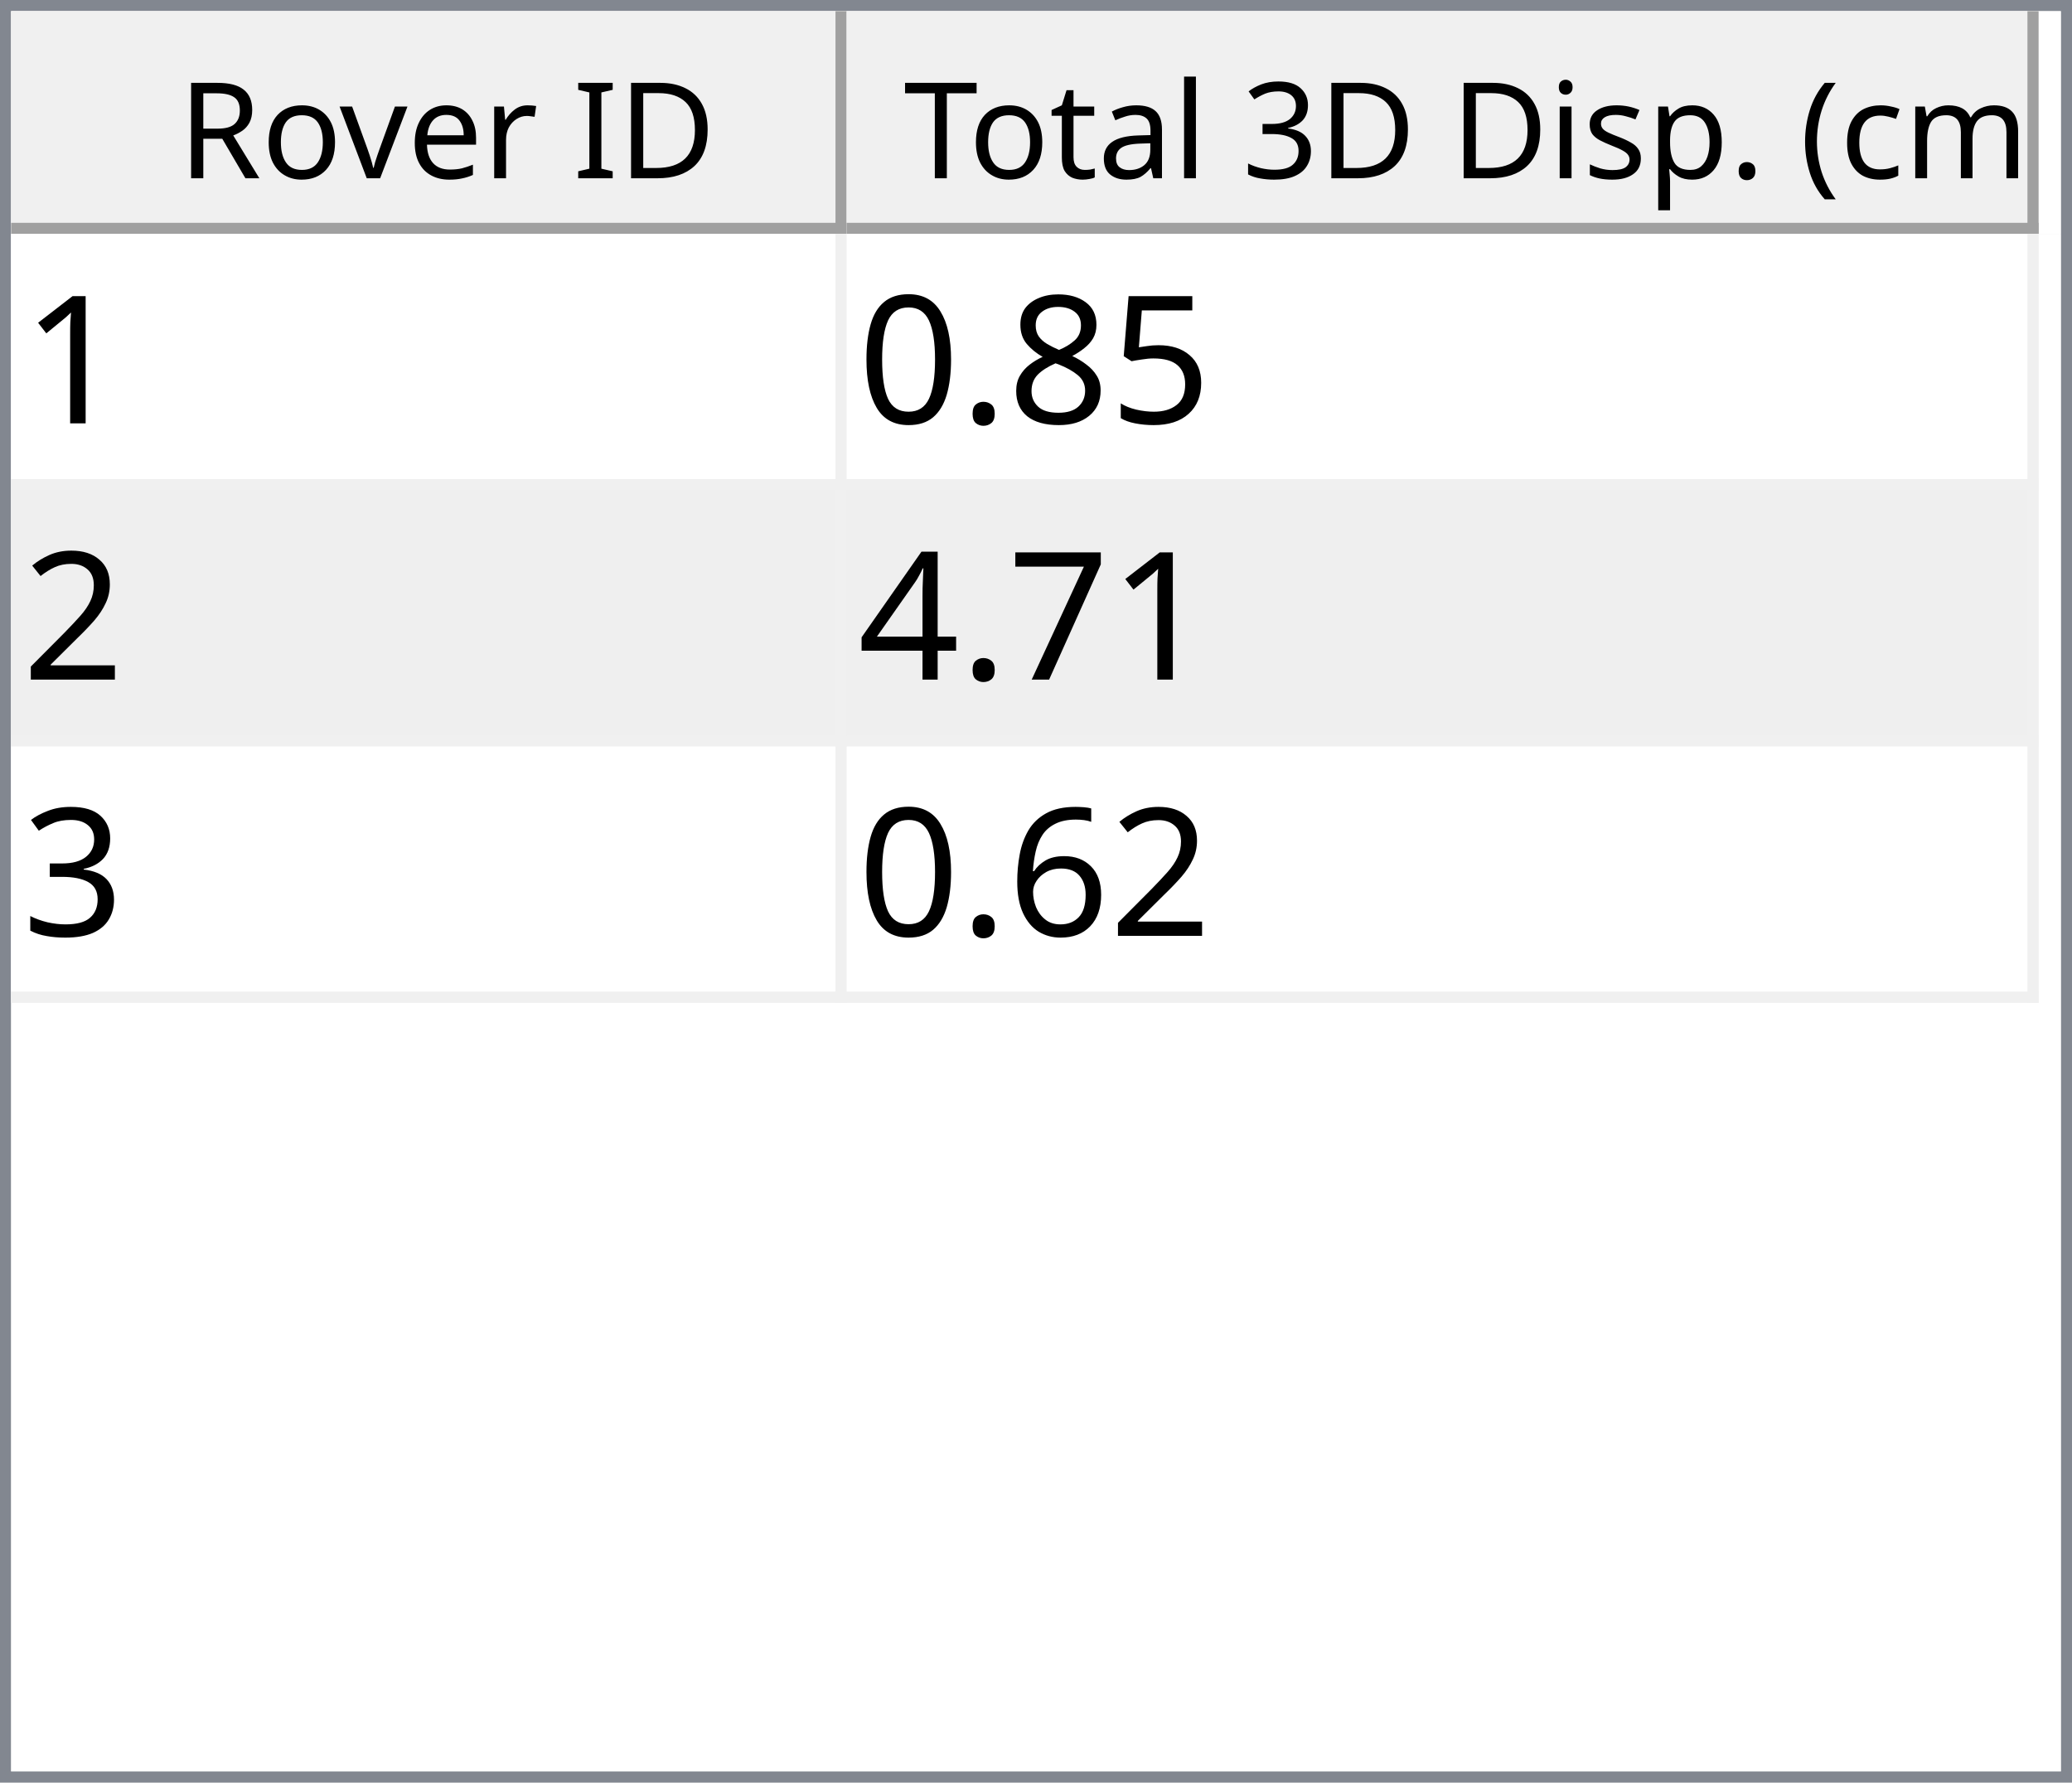
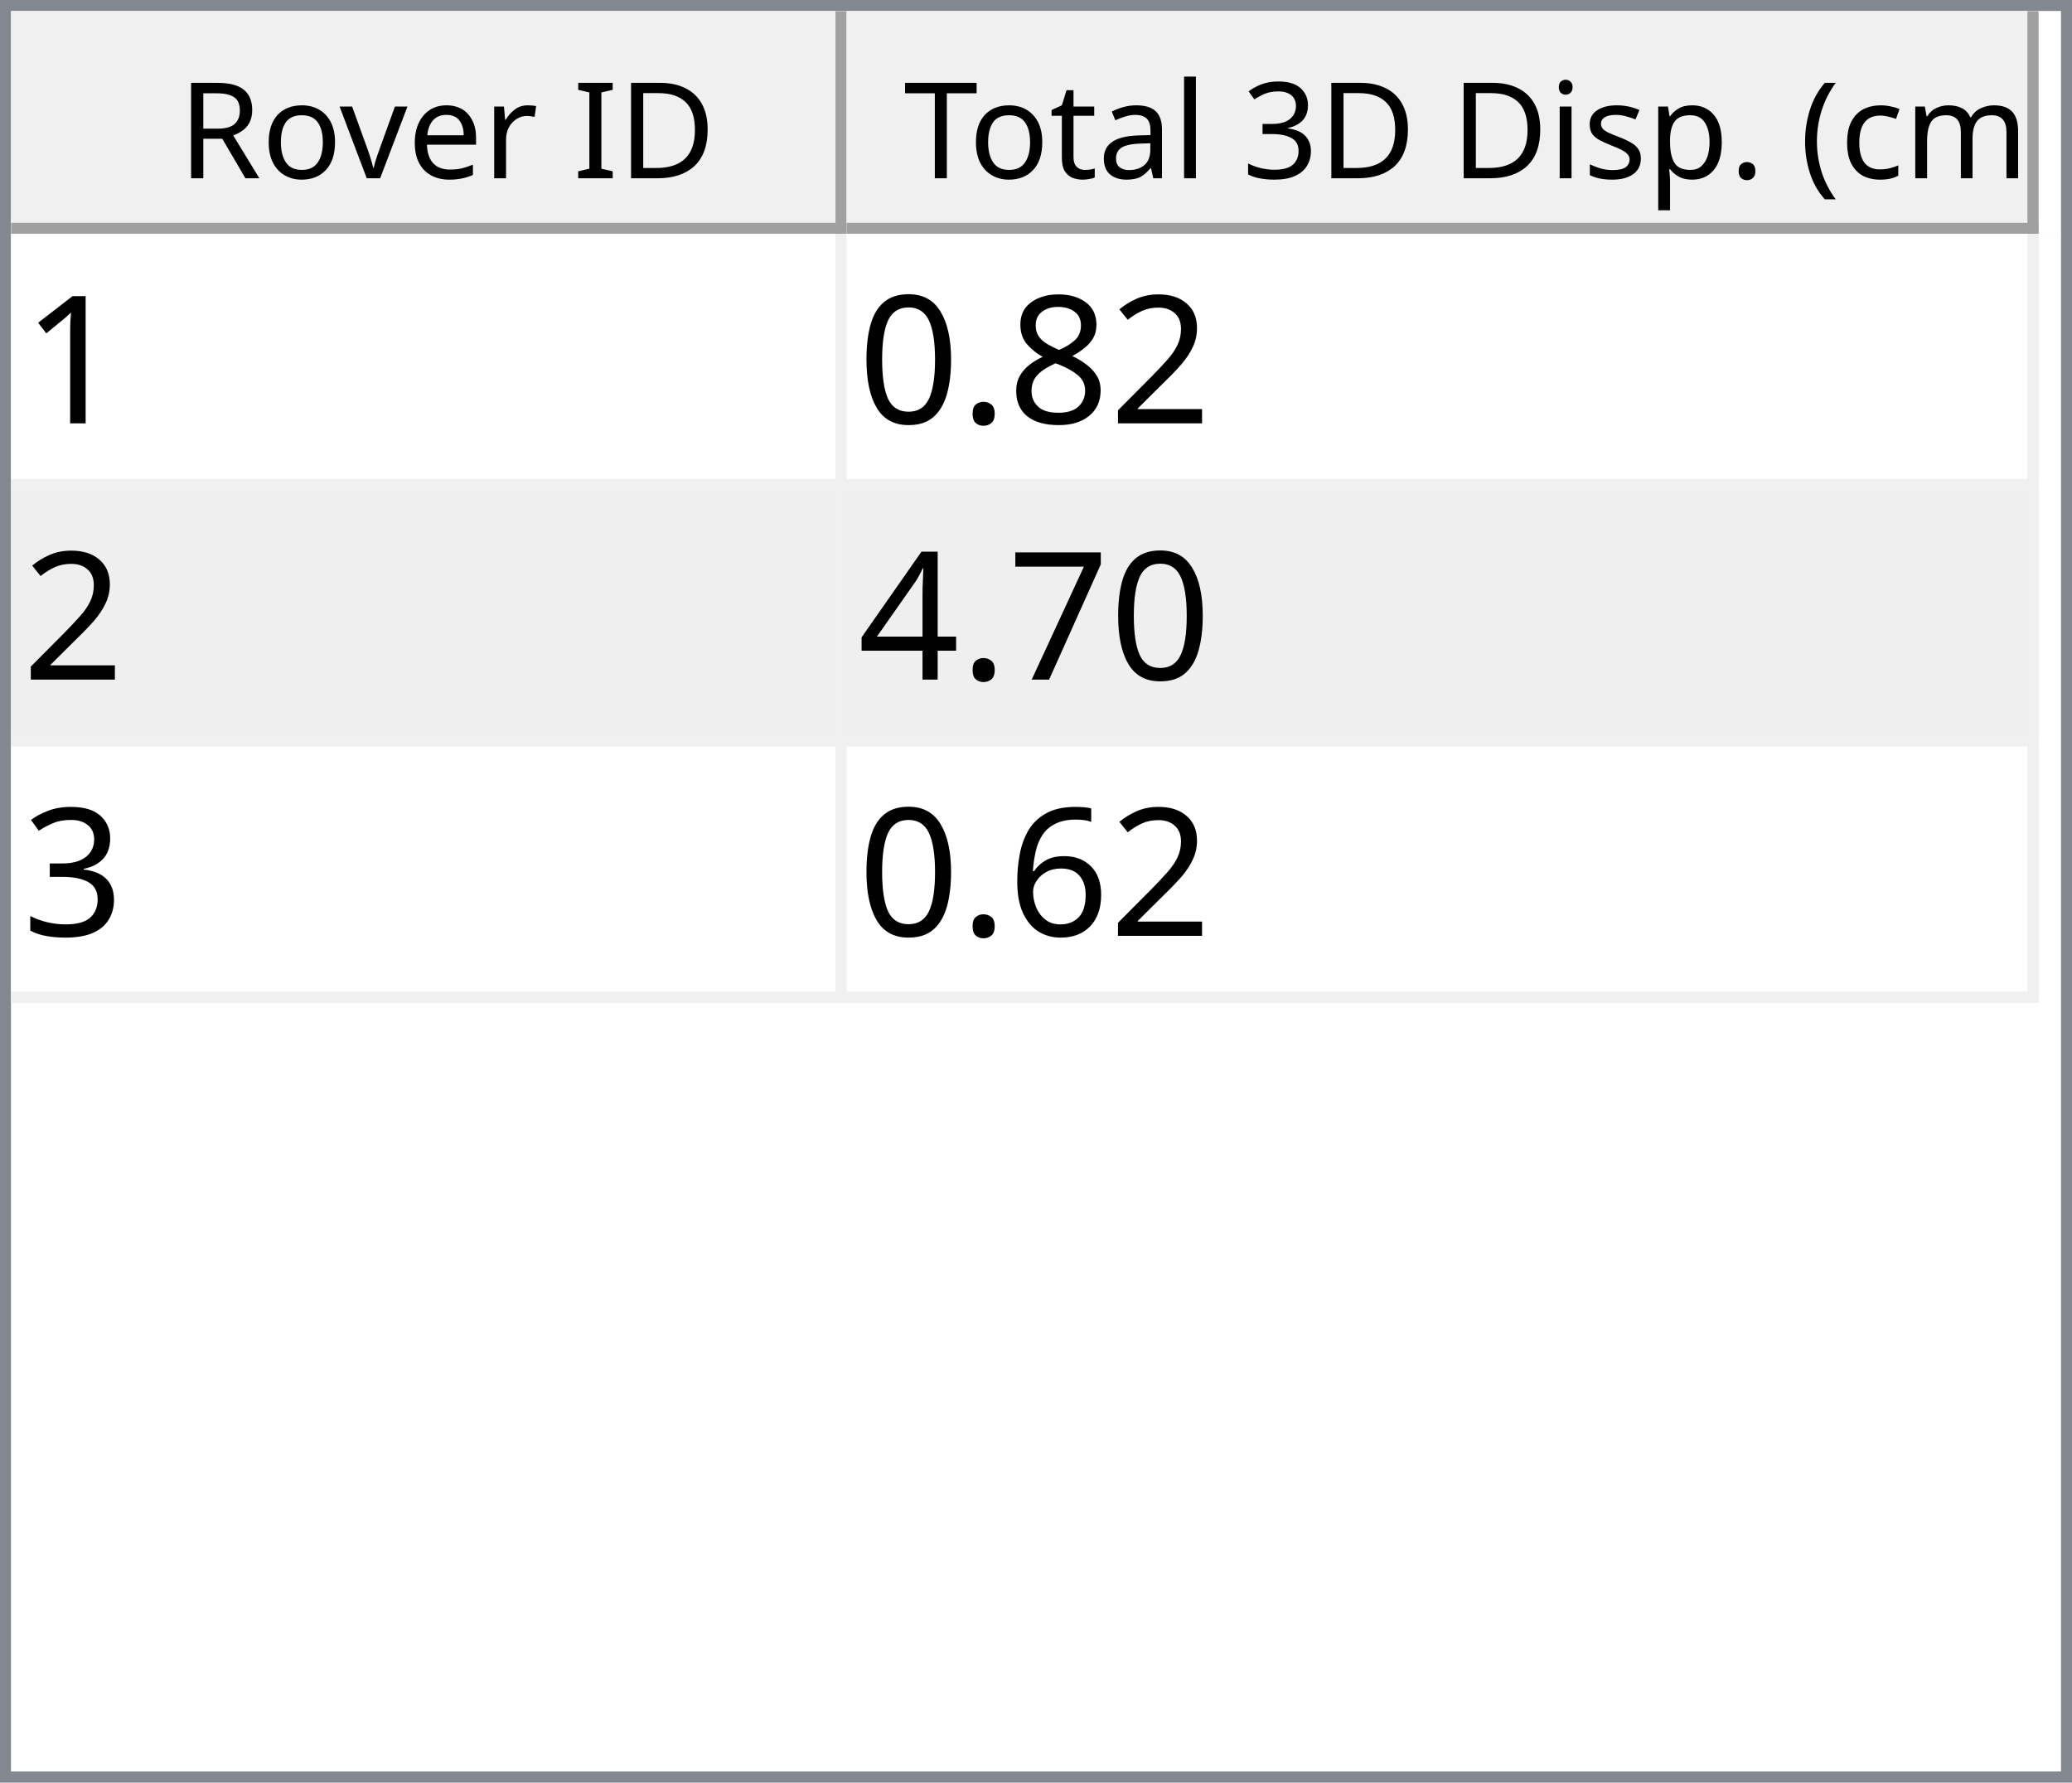
<svg xmlns="http://www.w3.org/2000/svg" style="fill-opacity:1; color-rendering:auto; color-interpolation:auto; text-rendering:auto; stroke:black; stroke-linecap:square; stroke-miterlimit:10; shape-rendering:auto; stroke-opacity:1; fill:black; stroke-dasharray:none; font-weight:normal; stroke-width:1; font-family:'Dialog'; font-style:normal; stroke-linejoin:miter; font-size:12px; stroke-dashoffset:0; image-rendering:auto;" width="186" height="160">
  <defs id="genericDefs" />
  <g>
    <defs id="defs1">
      <clipPath clipPathUnits="userSpaceOnUse" id="clipPath1">
        <path d="M0 0 L186 0 L186 160 L0 160 L0 0 Z" />
      </clipPath>
      <clipPath clipPathUnits="userSpaceOnUse" id="clipPath2">
        <path d="M0 0 L0 160 L186 160 L186 0 Z" />
      </clipPath>
      <clipPath clipPathUnits="userSpaceOnUse" id="clipPath3">
        <path d="M0 0 L0 20 L184 20 L184 0 Z" />
      </clipPath>
      <clipPath clipPathUnits="userSpaceOnUse" id="clipPath4">
        <path d="M0 0 L0 20 L75 20 L75 0 Z" />
      </clipPath>
      <clipPath clipPathUnits="userSpaceOnUse" id="clipPath5">
        <path d="M1 1 L1 19 L74 19 L74 1 Z" />
      </clipPath>
      <clipPath clipPathUnits="userSpaceOnUse" id="clipPath6">
        <path d="M0 0 L0 18 L73 18 L73 0 Z" />
      </clipPath>
      <clipPath clipPathUnits="userSpaceOnUse" id="clipPath7">
        <path d="M-0.5 -0.5 L-0.5 19.5 L74.5 19.5 L74.5 -0.5 Z" />
      </clipPath>
      <clipPath clipPathUnits="userSpaceOnUse" id="clipPath8">
        <path d="M0 0 L0 20 L107 20 L107 0 Z" />
      </clipPath>
      <clipPath clipPathUnits="userSpaceOnUse" id="clipPath9">
        <path d="M1 1 L1 19 L106 19 L106 1 Z" />
      </clipPath>
      <clipPath clipPathUnits="userSpaceOnUse" id="clipPath10">
        <path d="M0 0 L0 18 L105 18 L105 0 Z" />
      </clipPath>
      <clipPath clipPathUnits="userSpaceOnUse" id="clipPath11">
        <path d="M-0.5 -0.5 L-0.5 19.5 L106.5 19.5 L106.5 -0.5 Z" />
      </clipPath>
      <clipPath clipPathUnits="userSpaceOnUse" id="clipPath12">
        <path d="M0 0 L0 138 L184 138 L184 0 Z" />
      </clipPath>
      <clipPath clipPathUnits="userSpaceOnUse" id="clipPath13">
        <path d="M0 0 L0 69 L182 69 L182 0 Z" />
      </clipPath>
      <clipPath clipPathUnits="userSpaceOnUse" id="clipPath14">
        <path d="M-0.5 -0.5 L-0.5 68.5 L181.5 68.5 L181.5 -0.5 Z" />
      </clipPath>
      <clipPath clipPathUnits="userSpaceOnUse" id="clipPath15">
        <path d="M0 0 L0 22 L74 22 L74 0 Z" />
      </clipPath>
      <clipPath clipPathUnits="userSpaceOnUse" id="clipPath16">
        <path d="M0 0 L0 22 L106 22 L106 0 Z" />
      </clipPath>
      <font horiz-adv-x="64.551" id="font1">
        <font-face ascent="107.91" descent="25.098" units-per-em="100" style="font-style:normal; font-family:Segoe UI; font-weight:normal;" />
        <missing-glyph horiz-adv-x="64.551" d="M8.109 0 L8.109 68.266 L56.453 68.266 L56.453 0 L8.109 0 ZM15.328 7.234 L49.219 7.234 L49.219 61.031 L15.328 61.031 L15.328 7.234 Z" />
        <glyph unicode="D" horiz-adv-x="70.117" d="M9.188 0 L9.188 70.016 L28.516 70.016 Q65.531 70.016 65.531 35.891 Q65.531 19.672 55.25 9.836 Q44.969 0 27.734 0 L9.188 0 ZM17.391 62.594 L17.391 7.422 L27.828 7.422 Q41.609 7.422 49.273 14.797 Q56.938 22.172 56.938 35.688 Q56.938 62.594 28.328 62.594 L17.391 62.594 Z" />
        <glyph unicode="I" horiz-adv-x="26.611" d="M17.391 0 L9.188 0 L9.188 70.016 L17.391 70.016 L17.391 0 Z" />
        <glyph unicode=" " horiz-adv-x="27.393" d="" />
        <glyph unicode="r" horiz-adv-x="34.766" d="M34.188 41.891 Q32.078 43.5 28.125 43.5 Q23 43.5 19.555 38.672 Q16.109 33.844 16.109 25.484 L16.109 0 L8.109 0 L8.109 50 L16.109 50 L16.109 39.703 L16.312 39.703 Q18.016 44.969 21.531 47.922 Q25.047 50.875 29.391 50.875 Q32.516 50.875 34.188 50.203 L34.188 41.891 Z" />
        <glyph unicode="e" horiz-adv-x="52.295" d="M48.297 23 L12.984 23 Q13.188 14.656 17.484 10.109 Q21.781 5.562 29.297 5.562 Q37.75 5.562 44.828 11.141 L44.828 3.609 Q38.234 -1.172 27.391 -1.172 Q16.797 -1.172 10.742 5.641 Q4.688 12.453 4.688 24.812 Q4.688 36.469 11.305 43.82 Q17.922 51.172 27.734 51.172 Q37.547 51.172 42.922 44.828 Q48.297 38.484 48.297 27.203 L48.297 23 ZM40.094 29.781 Q40.047 36.719 36.75 40.578 Q33.453 44.438 27.594 44.438 Q21.922 44.438 17.969 40.383 Q14.016 36.328 13.094 29.781 L40.094 29.781 Z" />
        <glyph unicode="v" horiz-adv-x="47.9" d="M47.406 50 L27.484 0 L19.625 0 L0.688 50 L9.469 50 L22.172 13.672 Q23.578 9.672 23.922 6.688 L24.125 6.688 Q24.609 10.453 25.688 13.484 L38.969 50 L47.406 50 Z" />
        <glyph unicode="o" horiz-adv-x="58.594" d="M29 -1.172 Q17.922 -1.172 11.305 5.836 Q4.688 12.844 4.688 24.422 Q4.688 37.016 11.57 44.094 Q18.453 51.172 30.172 51.172 Q41.359 51.172 47.633 44.289 Q53.906 37.406 53.906 25.203 Q53.906 13.234 47.141 6.031 Q40.375 -1.172 29 -1.172 ZM29.594 44.438 Q21.875 44.438 17.383 39.188 Q12.891 33.938 12.891 24.703 Q12.891 15.828 17.43 10.695 Q21.969 5.562 29.594 5.562 Q37.359 5.562 41.531 10.594 Q45.703 15.625 45.703 24.906 Q45.703 34.281 41.531 39.359 Q37.359 44.438 29.594 44.438 Z" />
        <glyph unicode="R" horiz-adv-x="59.814" d="M59.375 0 L49.609 0 L37.891 19.625 Q36.281 22.359 34.766 24.289 Q33.25 26.219 31.664 27.438 Q30.078 28.656 28.25 29.219 Q26.422 29.781 24.125 29.781 L17.391 29.781 L17.391 0 L9.188 0 L9.188 70.016 L30.078 70.016 Q34.672 70.016 38.555 68.867 Q42.438 67.719 45.289 65.375 Q48.141 63.031 49.758 59.547 Q51.375 56.062 51.375 51.375 Q51.375 47.703 50.273 44.656 Q49.172 41.609 47.148 39.211 Q45.125 36.812 42.266 35.133 Q39.406 33.453 35.844 32.516 L35.844 32.328 Q37.594 31.547 38.891 30.547 Q40.188 29.547 41.359 28.18 Q42.531 26.812 43.68 25.078 Q44.828 23.344 46.234 21.047 L59.375 0 ZM17.391 62.594 L17.391 37.203 L28.516 37.203 Q31.594 37.203 34.203 38.133 Q36.812 39.062 38.719 40.797 Q40.625 42.531 41.703 45.047 Q42.781 47.562 42.781 50.688 Q42.781 56.297 39.141 59.445 Q35.5 62.594 28.609 62.594 L17.391 62.594 Z" />
        <glyph unicode=")" horiz-adv-x="30.176" d="M8.297 -15.922 L1.172 -15.922 Q16.406 2.344 16.406 26.812 Q16.406 51.469 1.078 70.016 L8.297 70.016 Q23.531 52.156 23.531 26.703 Q23.531 1.375 8.297 -15.922 Z" />
        <glyph unicode="m" horiz-adv-x="86.133" d="M79.109 0 L71.094 0 L71.094 28.719 Q71.094 37.016 68.531 40.727 Q65.969 44.438 59.906 44.438 Q54.781 44.438 51.195 39.75 Q47.609 35.062 47.609 28.516 L47.609 0 L39.594 0 L39.594 29.688 Q39.594 44.438 28.219 44.438 Q22.953 44.438 19.531 40.016 Q16.109 35.594 16.109 28.516 L16.109 0 L8.109 0 L8.109 50 L16.109 50 L16.109 42.094 L16.312 42.094 Q21.625 51.172 31.844 51.172 Q36.969 51.172 40.773 48.312 Q44.578 45.453 46 40.828 Q51.562 51.172 62.594 51.172 Q79.109 51.172 79.109 30.812 L79.109 0 Z" />
        <glyph unicode="c" horiz-adv-x="46.191" d="M42.188 2.297 Q36.422 -1.172 28.516 -1.172 Q17.828 -1.172 11.258 5.789 Q4.688 12.75 4.688 23.828 Q4.688 36.188 11.766 43.68 Q18.844 51.172 30.672 51.172 Q37.25 51.172 42.281 48.734 L42.281 40.531 Q36.719 44.438 30.375 44.438 Q22.703 44.438 17.797 38.945 Q12.891 33.453 12.891 24.516 Q12.891 15.719 17.508 10.641 Q22.125 5.562 29.891 5.562 Q36.422 5.562 42.188 9.906 L42.188 2.297 Z" />
        <glyph unicode="(" horiz-adv-x="30.176" d="M29.109 -15.922 L21.969 -15.922 Q6.844 1.375 6.844 26.703 Q6.844 52.156 21.969 70.016 L29.203 70.016 Q13.875 51.469 13.875 26.812 Q13.875 2.344 29.109 -15.922 Z" />
        <glyph unicode="." horiz-adv-x="21.68" d="M10.891 -1.078 Q8.641 -1.078 7.055 0.539 Q5.469 2.156 5.469 4.391 Q5.469 6.641 7.055 8.273 Q8.641 9.906 10.891 9.906 Q13.188 9.906 14.797 8.273 Q16.406 6.641 16.406 4.391 Q16.406 2.156 14.797 0.539 Q13.188 -1.078 10.891 -1.078 Z" />
        <glyph unicode="p" horiz-adv-x="58.789" d="M16.312 7.234 L16.109 7.234 L16.109 -23 L8.109 -23 L8.109 50 L16.109 50 L16.109 41.219 L16.312 41.219 Q22.219 51.172 33.594 51.172 Q43.266 51.172 48.688 44.461 Q54.109 37.75 54.109 26.469 Q54.109 13.922 48 6.375 Q41.891 -1.172 31.297 -1.172 Q21.578 -1.172 16.312 7.234 ZM16.109 27.391 L16.109 20.406 Q16.109 14.203 20.141 9.883 Q24.172 5.562 30.375 5.562 Q37.641 5.562 41.773 11.133 Q45.906 16.703 45.906 26.609 Q45.906 34.969 42.047 39.703 Q38.188 44.438 31.594 44.438 Q24.609 44.438 20.359 39.578 Q16.109 34.719 16.109 27.391 Z" />
        <glyph unicode="s" horiz-adv-x="42.432" d="M5.078 1.812 L5.078 10.406 Q11.625 5.562 19.484 5.562 Q30.031 5.562 30.031 12.594 Q30.031 14.594 29.125 15.992 Q28.219 17.391 26.68 18.461 Q25.141 19.531 23.07 20.383 Q21 21.234 18.609 22.172 Q15.281 23.484 12.766 24.828 Q10.25 26.172 8.57 27.859 Q6.891 29.547 6.031 31.695 Q5.172 33.844 5.172 36.719 Q5.172 40.234 6.789 42.945 Q8.406 45.656 11.086 47.484 Q13.766 49.312 17.211 50.242 Q20.656 51.172 24.312 51.172 Q30.812 51.172 35.938 48.922 L35.938 40.828 Q30.422 44.438 23.25 44.438 Q21 44.438 19.195 43.922 Q17.391 43.406 16.094 42.477 Q14.797 41.547 14.086 40.258 Q13.375 38.969 13.375 37.406 Q13.375 35.453 14.086 34.133 Q14.797 32.812 16.164 31.789 Q17.531 30.766 19.484 29.938 Q21.438 29.109 23.922 28.125 Q27.25 26.859 29.883 25.516 Q32.516 24.172 34.375 22.484 Q36.234 20.797 37.234 18.602 Q38.234 16.406 38.234 13.375 Q38.234 9.672 36.602 6.938 Q34.969 4.203 32.234 2.398 Q29.5 0.594 25.93 -0.289 Q22.359 -1.172 18.453 -1.172 Q10.75 -1.172 5.078 1.812 Z" />
        <glyph unicode="i" horiz-adv-x="24.219" d="M12.203 62.703 Q10.062 62.703 8.547 64.164 Q7.031 65.625 7.031 67.875 Q7.031 70.125 8.547 71.609 Q10.062 73.094 12.203 73.094 Q14.406 73.094 15.945 71.609 Q17.484 70.125 17.484 67.875 Q17.484 65.719 15.945 64.211 Q14.406 62.703 12.203 62.703 ZM16.109 0 L8.109 0 L8.109 50 L16.109 50 L16.109 0 Z" />
        <glyph unicode="3" horiz-adv-x="53.906" d="M46.531 19.828 Q46.531 15.094 44.75 11.211 Q42.969 7.328 39.719 4.57 Q36.469 1.812 31.93 0.297 Q27.391 -1.219 21.922 -1.219 Q11.922 -1.219 6 2.594 L6 11.188 Q13.094 5.609 22.219 5.609 Q25.875 5.609 28.828 6.539 Q31.781 7.469 33.906 9.227 Q36.031 10.984 37.18 13.477 Q38.328 15.969 38.328 19.094 Q38.328 32.812 18.797 32.812 L12.984 32.812 L12.984 39.594 L18.5 39.594 Q35.797 39.594 35.797 52.484 Q35.797 64.406 22.609 64.406 Q15.188 64.406 8.688 59.422 L8.688 67.188 Q15.375 71.188 24.609 71.188 Q29 71.188 32.57 69.969 Q36.141 68.75 38.68 66.555 Q41.219 64.359 42.609 61.281 Q44 58.203 44 54.5 Q44 40.672 30.031 36.719 L30.031 36.531 Q33.594 36.141 36.625 34.797 Q39.656 33.453 41.852 31.305 Q44.047 29.156 45.289 26.25 Q46.531 23.344 46.531 19.828 Z" />
        <glyph unicode="l" horiz-adv-x="24.219" d="M16.109 0 L8.109 0 L8.109 74.031 L16.109 74.031 L16.109 0 Z" />
        <glyph unicode="a" horiz-adv-x="50.879" d="M43.891 0 L35.891 0 L35.891 7.812 L35.688 7.812 Q30.469 -1.172 20.312 -1.172 Q12.844 -1.172 8.617 2.781 Q4.391 6.734 4.391 13.281 Q4.391 27.297 20.906 29.594 L35.891 31.688 Q35.891 44.438 25.594 44.438 Q16.547 44.438 9.281 38.281 L9.281 46.484 Q16.656 51.172 26.266 51.172 Q43.891 51.172 43.891 32.516 L43.891 0 ZM35.891 25.297 L23.828 23.641 Q18.266 22.859 15.43 20.875 Q12.594 18.891 12.594 13.875 Q12.594 10.203 15.211 7.883 Q17.828 5.562 22.172 5.562 Q28.125 5.562 32.008 9.742 Q35.891 13.922 35.891 20.312 L35.891 25.297 Z" />
        <glyph unicode="t" horiz-adv-x="33.887" d="M31.297 0.484 Q28.469 -1.078 23.828 -1.078 Q10.688 -1.078 10.688 13.578 L10.688 43.172 L2.094 43.172 L2.094 50 L10.688 50 L10.688 62.203 L18.703 64.797 L18.703 50 L31.297 50 L31.297 43.172 L18.703 43.172 L18.703 14.984 Q18.703 9.969 20.414 7.82 Q22.125 5.672 26.078 5.672 Q29.109 5.672 31.297 7.328 L31.297 0.484 Z" />
        <glyph unicode="T" horiz-adv-x="52.393" d="M50.594 62.594 L30.375 62.594 L30.375 0 L22.172 0 L22.172 62.594 L2 62.594 L2 70.016 L50.594 70.016 L50.594 62.594 Z" />
      </font>
      <font horiz-adv-x="75.0" id="font2">
        <font-face ascent="100.537" descent="21.973" units-per-em="100" style="font-style:normal; font-family:sans-serif; font-weight:normal;" />
        <missing-glyph horiz-adv-x="75.0" d="M12.5 0 L12.5 62.5 L62.5 62.5 L62.5 0 L12.5 0 ZM14.062 1.562 L60.938 1.562 L60.938 60.938 L14.062 60.938 L14.062 1.562 Z" />
        <glyph unicode="1" horiz-adv-x="55.615" d="M37.25 0 L28.469 0 L28.469 56 Q25.297 52.984 20.141 49.953 Q14.984 46.922 10.891 45.406 L10.891 53.906 Q18.266 57.375 23.781 62.305 Q29.297 67.234 31.594 71.875 L37.25 71.875 L37.25 0 Z" />
-         <glyph unicode="5" horiz-adv-x="55.615" d="M4.156 18.75 L13.375 19.531 Q14.406 12.797 18.141 9.398 Q21.875 6 27.156 6 Q33.5 6 37.891 10.789 Q42.281 15.578 42.281 23.484 Q42.281 31 38.062 35.352 Q33.844 39.703 27 39.703 Q22.75 39.703 19.336 37.773 Q15.922 35.844 13.969 32.766 L5.719 33.844 L12.641 70.609 L48.25 70.609 L48.25 62.203 L19.672 62.203 L15.828 42.969 Q22.266 47.469 29.344 47.469 Q38.719 47.469 45.164 40.969 Q51.609 34.469 51.609 24.266 Q51.609 14.547 45.953 7.469 Q39.062 -1.219 27.156 -1.219 Q17.391 -1.219 11.211 4.25 Q5.031 9.719 4.156 18.75 Z" />
+         <glyph unicode="2" horiz-adv-x="55.615" d="M50.344 8.453 L50.344 0 L3.031 0 Q2.938 3.172 4.047 6.109 Q5.859 10.938 9.836 15.625 Q13.812 20.312 21.344 26.469 Q33.016 36.031 37.117 41.625 Q41.219 47.219 41.219 52.203 Q41.219 57.422 37.477 61.008 Q33.734 64.594 27.734 64.594 Q21.391 64.594 17.578 60.789 Q13.766 56.984 13.719 50.25 L4.688 51.172 Q5.609 61.281 11.664 66.578 Q17.719 71.875 27.938 71.875 Q38.234 71.875 44.242 66.164 Q50.25 60.453 50.25 52 Q50.25 47.703 48.492 43.555 Q46.734 39.406 42.656 34.812 Q38.578 30.219 29.109 22.219 Q21.188 15.578 18.945 13.211 Q16.703 10.844 15.234 8.453 L50.344 8.453 Z" />
        <glyph unicode="8" horiz-adv-x="55.615" d="M17.672 38.812 Q12.203 40.828 9.57 44.539 Q6.938 48.25 6.938 53.422 Q6.938 61.234 12.555 66.555 Q18.172 71.875 27.484 71.875 Q36.859 71.875 42.578 66.43 Q48.297 60.984 48.297 53.172 Q48.297 48.188 45.68 44.508 Q43.062 40.828 37.75 38.812 Q44.344 36.672 47.781 31.883 Q51.219 27.094 51.219 20.453 Q51.219 11.281 44.727 5.031 Q38.234 -1.219 27.641 -1.219 Q17.047 -1.219 10.547 5.055 Q4.047 11.328 4.047 20.703 Q4.047 27.688 7.594 32.398 Q11.141 37.109 17.672 38.812 ZM15.922 53.719 Q15.922 48.641 19.195 45.414 Q22.469 42.188 27.688 42.188 Q32.766 42.188 36.016 45.383 Q39.266 48.578 39.266 53.219 Q39.266 58.062 35.914 61.359 Q32.562 64.656 27.594 64.656 Q22.562 64.656 19.242 61.43 Q15.922 58.203 15.922 53.719 ZM13.094 20.656 Q13.094 16.891 14.875 13.375 Q16.656 9.859 20.172 7.93 Q23.688 6 27.734 6 Q34.031 6 38.133 10.055 Q42.234 14.109 42.234 20.359 Q42.234 26.703 38.016 30.859 Q33.797 35.016 27.438 35.016 Q21.234 35.016 17.164 30.914 Q13.094 26.812 13.094 20.656 Z" />
        <glyph unicode="." horiz-adv-x="27.783" d="M9.078 0 L9.078 10.016 L19.094 10.016 L19.094 0 L9.078 0 Z" />
        <glyph unicode="0" horiz-adv-x="55.615" d="M4.156 35.297 Q4.156 48 6.766 55.742 Q9.375 63.484 14.523 67.68 Q19.672 71.875 27.484 71.875 Q33.25 71.875 37.594 69.555 Q41.938 67.234 44.773 62.867 Q47.609 58.5 49.219 52.227 Q50.828 45.953 50.828 35.297 Q50.828 22.703 48.242 14.969 Q45.656 7.234 40.508 3.008 Q35.359 -1.219 27.484 -1.219 Q17.141 -1.219 11.234 6.203 Q4.156 15.141 4.156 35.297 ZM13.188 35.297 Q13.188 17.672 17.312 11.836 Q21.438 6 27.484 6 Q33.547 6 37.672 11.859 Q41.797 17.719 41.797 35.297 Q41.797 52.984 37.672 58.789 Q33.547 64.594 27.391 64.594 Q21.344 64.594 17.719 59.469 Q13.188 52.938 13.188 35.297 Z" />
-         <glyph unicode="2" horiz-adv-x="55.615" d="M50.344 8.453 L50.344 0 L3.031 0 Q2.938 3.172 4.047 6.109 Q5.859 10.938 9.836 15.625 Q13.812 20.312 21.344 26.469 Q33.016 36.031 37.117 41.625 Q41.219 47.219 41.219 52.203 Q41.219 57.422 37.477 61.008 Q33.734 64.594 27.734 64.594 Q21.391 64.594 17.578 60.789 Q13.766 56.984 13.719 50.25 L4.688 51.172 Q5.609 61.281 11.664 66.578 Q17.719 71.875 27.938 71.875 Q38.234 71.875 44.242 66.164 Q50.25 60.453 50.25 52 Q50.25 47.703 48.492 43.555 Q46.734 39.406 42.656 34.812 Q38.578 30.219 29.109 22.219 Q21.188 15.578 18.945 13.211 Q16.703 10.844 15.234 8.453 L50.344 8.453 Z" />
        <glyph unicode="7" horiz-adv-x="55.615" d="M4.734 62.203 L4.734 70.656 L51.078 70.656 L51.078 63.812 Q44.234 56.547 37.523 44.484 Q30.812 32.422 27.156 19.672 Q24.516 10.688 23.781 0 L14.75 0 Q14.891 8.453 18.062 20.414 Q21.234 32.375 27.172 43.484 Q33.109 54.594 39.797 62.203 L4.734 62.203 Z" />
        <glyph unicode="4" horiz-adv-x="55.615" d="M32.328 0 L32.328 17.141 L1.266 17.141 L1.266 25.203 L33.938 71.578 L41.109 71.578 L41.109 25.203 L50.781 25.203 L50.781 17.141 L41.109 17.141 L41.109 0 L32.328 0 ZM32.328 25.203 L32.328 57.469 L9.906 25.203 L32.328 25.203 Z" />
        <glyph unicode="3" horiz-adv-x="55.615" d="M4.203 18.891 L12.984 20.062 Q14.5 12.594 18.141 9.297 Q21.781 6 27 6 Q33.203 6 37.477 10.297 Q41.75 14.594 41.75 20.953 Q41.75 27 37.797 30.93 Q33.844 34.859 27.734 34.859 Q25.25 34.859 21.531 33.891 L22.516 41.609 Q23.391 41.5 23.922 41.5 Q29.547 41.5 34.039 44.43 Q38.531 47.359 38.531 53.469 Q38.531 58.297 35.258 61.477 Q31.984 64.656 26.812 64.656 Q21.688 64.656 18.266 61.43 Q14.844 58.203 13.875 51.766 L5.078 53.328 Q6.688 62.156 12.398 67.016 Q18.109 71.875 26.609 71.875 Q32.469 71.875 37.398 69.359 Q42.328 66.844 44.945 62.5 Q47.562 58.156 47.562 53.266 Q47.562 48.641 45.07 44.828 Q42.578 41.016 37.703 38.766 Q44.047 37.312 47.562 32.695 Q51.078 28.078 51.078 21.141 Q51.078 11.766 44.242 5.25 Q37.406 -1.266 26.953 -1.266 Q17.531 -1.266 11.305 4.352 Q5.078 9.969 4.203 18.891 Z" />
        <glyph unicode="6" horiz-adv-x="55.615" d="M49.75 54.047 L41.016 53.375 Q39.844 58.547 37.703 60.891 Q34.125 64.656 28.906 64.656 Q24.703 64.656 21.531 62.312 Q17.391 59.281 14.992 53.469 Q12.594 47.656 12.5 36.922 Q15.672 41.75 20.266 44.094 Q24.859 46.438 29.891 46.438 Q38.672 46.438 44.852 39.969 Q51.031 33.5 51.031 23.25 Q51.031 16.5 48.125 10.719 Q45.219 4.938 40.141 1.859 Q35.062 -1.219 28.609 -1.219 Q17.625 -1.219 10.695 6.859 Q3.766 14.938 3.766 33.5 Q3.766 54.25 11.422 63.672 Q18.109 71.875 29.438 71.875 Q37.891 71.875 43.289 67.141 Q48.688 62.406 49.75 54.047 ZM13.875 23.188 Q13.875 18.656 15.797 14.508 Q17.719 10.359 21.188 8.18 Q24.656 6 28.469 6 Q34.031 6 38.039 10.492 Q42.047 14.984 42.047 22.703 Q42.047 30.125 38.086 34.398 Q34.125 38.672 28.125 38.672 Q22.172 38.672 18.023 34.398 Q13.875 30.125 13.875 23.188 Z" />
      </font>
    </defs>
    <g style="fill:white; stroke:white;">
      <rect x="0" y="0" width="186" style="clip-path:url(#clipPath1); stroke:none;" height="160" />
    </g>
    <g style="fill:white; text-rendering:optimizeSpeed; color-rendering:optimizeSpeed; image-rendering:optimizeSpeed; shape-rendering:crispEdges; stroke:white; color-interpolation:sRGB;">
      <rect x="0" width="186" height="160" y="0" style="stroke:none;" />
      <path style="stroke:none;" d="M0 160 L186 160 L186 0 L0 0 Z" />
    </g>
    <g style="fill:rgb(240,240,240); font-family:'Segoe UI'; stroke:rgb(240,240,240);">
      <rect x="0" y="0" width="186" style="clip-path:url(#clipPath2); stroke:none;" height="160" />
    </g>
    <g style="fill:rgb(130,135,144); font-family:'Segoe UI'; stroke:rgb(130,135,144);">
      <path d="M0 0 L186 0 L186 160 L0 160 L0 0 ZM1 1 L185 1 L185 159 L1 159 L1 1 Z" style="fill-rule:evenodd; clip-path:url(#clipPath2); stroke:none;" />
    </g>
    <g style="fill:white; font-family:'Segoe UI'; stroke:white;" transform="translate(1,1)">
      <rect x="0" y="0" width="184" style="clip-path:url(#clipPath3); stroke:none;" height="20" />
    </g>
    <g style="fill:rgb(240,240,240); font-family:'Segoe UI'; stroke:rgb(240,240,240);" transform="translate(1,1)">
      <rect x="0" y="0" width="75" style="clip-path:url(#clipPath4); stroke:none;" height="20" />
    </g>
    <g style="font-family:'Segoe UI';" transform="translate(2,2)">
      <text x="14" xml:space="preserve" y="14" style="clip-path:url(#clipPath6); stroke:none;">Rover ID</text>
    </g>
    <g style="fill:rgb(160,160,160); font-family:'Segoe UI'; stroke:rgb(160,160,160); stroke-linejoin:bevel;" transform="translate(1.5,1.5)">
      <line x1="74" x2="74" y1="0" style="fill:none; clip-path:url(#clipPath7);" y2="19" />
    </g>
    <g style="fill:rgb(160,160,160); font-family:'Segoe UI'; stroke:rgb(160,160,160); stroke-linejoin:bevel;" transform="matrix(1,0,0,1,1,1) translate(0.5,0.5)">
      <line x1="0" x2="74" y1="19" style="fill:none; clip-path:url(#clipPath7);" y2="19" />
    </g>
    <g style="fill:rgb(240,240,240); font-family:'Segoe UI'; stroke:rgb(240,240,240);" transform="translate(76,1)">
      <rect x="0" y="0" width="107" style="clip-path:url(#clipPath8); stroke:none;" height="20" />
    </g>
    <g style="font-family:'Segoe UI';" transform="translate(77,2)">
      <text x="1" xml:space="preserve" y="14" style="clip-path:url(#clipPath10); stroke:none;"> Total 3D Disp. (cm)</text>
    </g>
    <g style="fill:rgb(160,160,160); font-family:'Segoe UI'; stroke:rgb(160,160,160); stroke-linejoin:bevel;" transform="translate(76.5,1.5)">
      <line x1="106" x2="106" y1="0" style="fill:none; clip-path:url(#clipPath11);" y2="19" />
    </g>
    <g style="fill:rgb(160,160,160); font-family:'Segoe UI'; stroke:rgb(160,160,160); stroke-linejoin:bevel;" transform="matrix(1,0,0,1,76,1) translate(0.5,0.5)">
      <line x1="0" x2="106" y1="19" style="fill:none; clip-path:url(#clipPath11);" y2="19" />
    </g>
    <g style="fill:white; font-family:'Segoe UI'; stroke:white;" transform="translate(1,21)">
      <rect x="0" y="0" width="184" style="clip-path:url(#clipPath12); stroke:none;" height="138" />
    </g>
    <g style="fill:rgb(240,240,240); font-size:16px; font-family:sans-serif; stroke:rgb(240,240,240);" transform="translate(1,21)">
      <rect x="0" y="0" width="182" style="clip-path:url(#clipPath13); stroke:none;" height="69" />
      <line transform="translate(0.5,0.5)" x1="0" x2="181" y1="22" style="clip-path:url(#clipPath14); fill:none; stroke-linejoin:bevel;" y2="22" />
    </g>
    <g transform="matrix(1,0,0,1,1,21) translate(0.5,0.5)" style="fill:rgb(240,240,240); font-size:16px; font-family:sans-serif; stroke:rgb(240,240,240); stroke-linejoin:bevel;">
      <line x1="0" x2="181" y1="45" style="fill:none; clip-path:url(#clipPath14);" y2="45" />
    </g>
    <g transform="matrix(1,0,0,1,1,21) translate(0.5,0.5)" style="fill:rgb(240,240,240); font-size:16px; font-family:sans-serif; stroke:rgb(240,240,240); stroke-linejoin:bevel;">
      <line x1="0" x2="181" y1="68" style="fill:none; clip-path:url(#clipPath14);" y2="68" />
    </g>
    <g transform="matrix(1,0,0,1,1,21) translate(0.5,0.5)" style="fill:rgb(240,240,240); font-size:16px; font-family:sans-serif; stroke:rgb(240,240,240); stroke-linejoin:bevel;">
      <line x1="74" x2="74" y1="0" style="fill:none; clip-path:url(#clipPath14);" y2="68" />
    </g>
    <g transform="matrix(1,0,0,1,1,21) translate(0.5,0.5)" style="fill:rgb(240,240,240); font-size:16px; font-family:sans-serif; stroke:rgb(240,240,240); stroke-linejoin:bevel;">
      <line x1="181" x2="181" y1="0" style="fill:none; clip-path:url(#clipPath14);" y2="68" />
    </g>
    <g style="fill:white; font-size:16px; font-family:sans-serif; stroke:white;" transform="matrix(1,0,0,1,1,21)">
      <rect x="0" y="0" width="74" style="clip-path:url(#clipPath15); stroke:none;" height="22" />
      <text x="1" y="17" style="fill:black; clip-path:url(#clipPath15); stroke:none;" xml:space="preserve">1</text>
    </g>
    <g style="fill:white; font-size:16px; font-family:sans-serif; stroke:white;" transform="matrix(1,0,0,1,1,21) translate(75,0)">
      <rect x="0" y="0" width="106" style="clip-path:url(#clipPath16); stroke:none;" height="22" />
-       <text x="1" y="17" style="fill:black; clip-path:url(#clipPath16); stroke:none;" xml:space="preserve">0.85</text>
+       <text x="1" y="17" style="fill:black; clip-path:url(#clipPath16); stroke:none;" xml:space="preserve">0.82</text>
    </g>
    <g style="fill:rgb(239,239,239); font-size:16px; font-family:sans-serif; stroke:rgb(239,239,239);" transform="matrix(1,0,0,1,1,21) translate(0,23)">
      <rect x="0" y="0" width="74" style="clip-path:url(#clipPath15); stroke:none;" height="22" />
      <text x="1" y="17" style="fill:black; clip-path:url(#clipPath15); stroke:none;" xml:space="preserve">2</text>
    </g>
    <g style="fill:rgb(239,239,239); font-size:16px; font-family:sans-serif; stroke:rgb(239,239,239);" transform="matrix(1,0,0,1,1,21) translate(75,23)">
      <rect x="0" y="0" width="106" style="clip-path:url(#clipPath16); stroke:none;" height="22" />
-       <text x="1" y="17" style="fill:black; clip-path:url(#clipPath16); stroke:none;" xml:space="preserve">4.71</text>
+       <text x="1" y="17" style="fill:black; clip-path:url(#clipPath16); stroke:none;" xml:space="preserve">4.70</text>
    </g>
    <g style="fill:white; font-size:16px; font-family:sans-serif; stroke:white;" transform="matrix(1,0,0,1,1,21) translate(0,46)">
      <rect x="0" y="0" width="74" style="clip-path:url(#clipPath15); stroke:none;" height="22" />
      <text x="1" y="17" style="fill:black; clip-path:url(#clipPath15); stroke:none;" xml:space="preserve">3</text>
    </g>
    <g style="fill:white; font-size:16px; font-family:sans-serif; stroke:white;" transform="matrix(1,0,0,1,1,21) translate(75,46)">
      <rect x="0" y="0" width="106" style="clip-path:url(#clipPath16); stroke:none;" height="22" />
      <text x="1" y="17" style="fill:black; clip-path:url(#clipPath16); stroke:none;" xml:space="preserve">0.62</text>
    </g>
  </g>
</svg>
